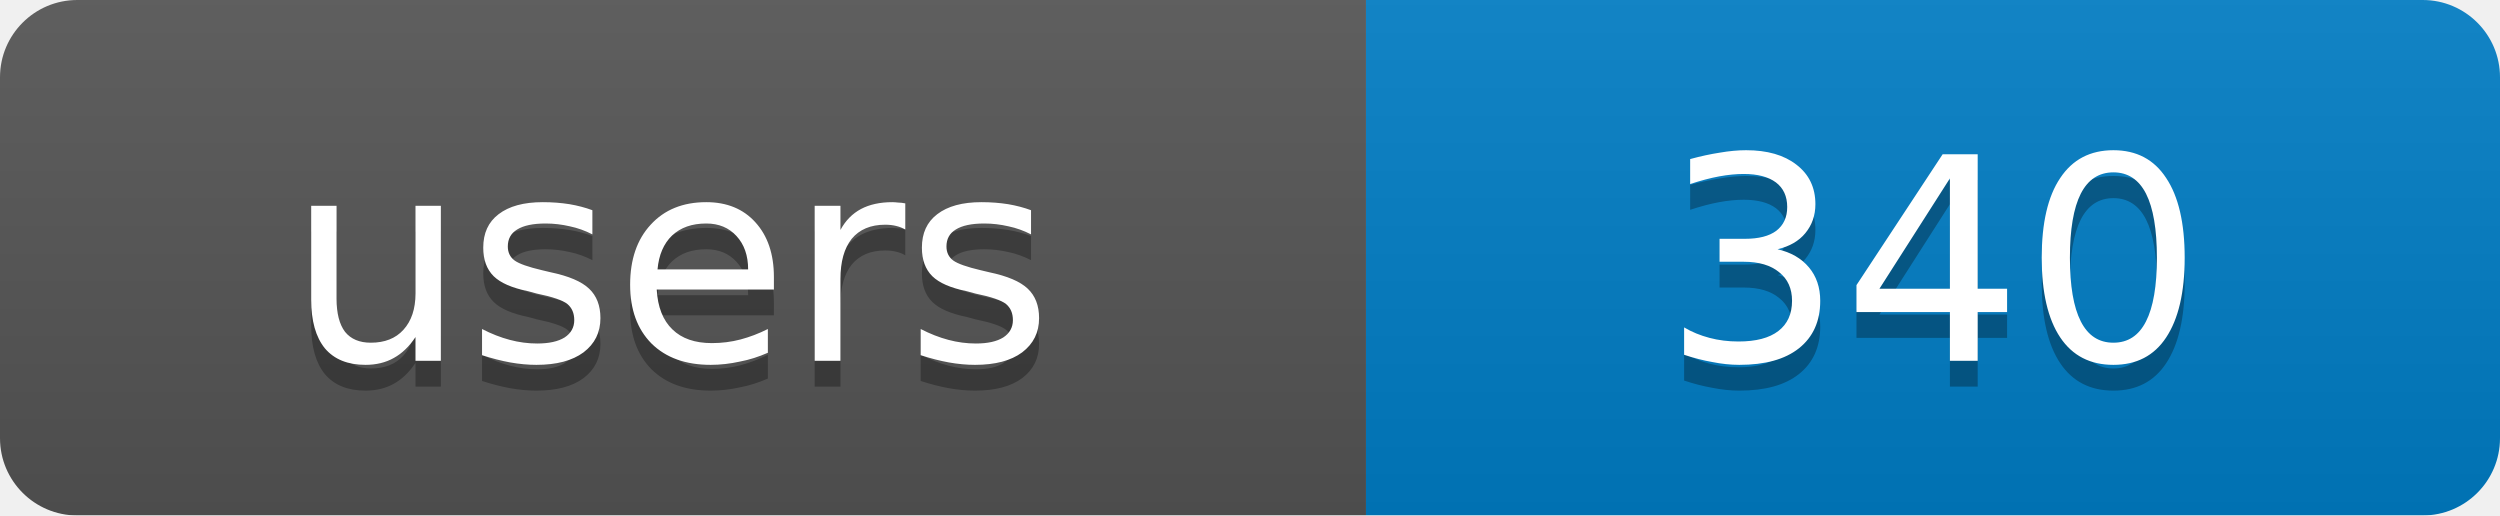
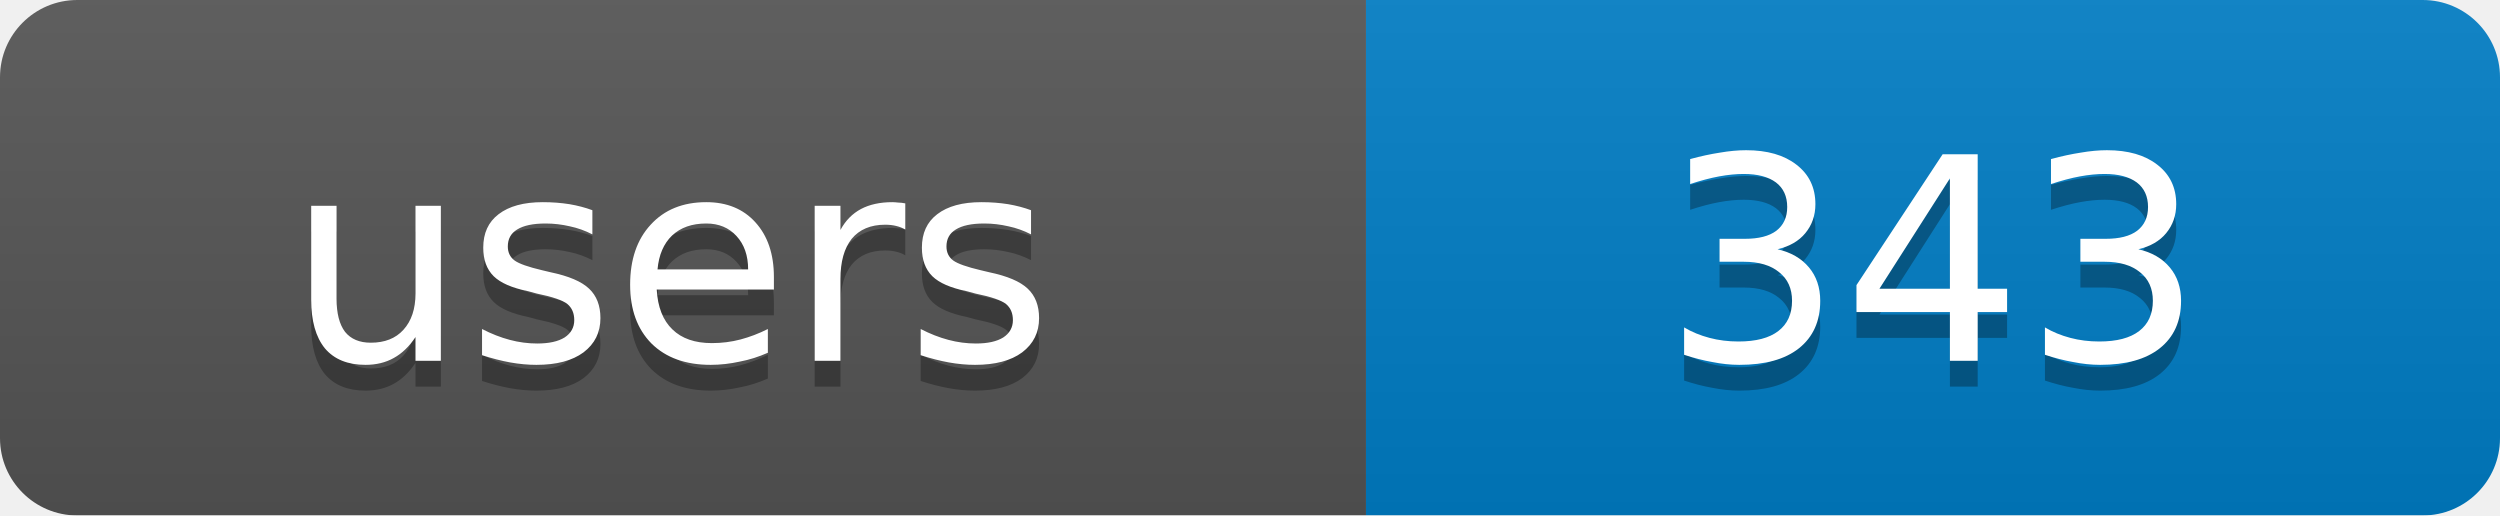
<svg xmlns="http://www.w3.org/2000/svg" width="97" height="20">
  <linearGradient id="b" x2="0" y2="100%">
    <stop offset="0" stop-color="#bbb" stop-opacity=".1" />
    <stop offset="1" stop-opacity=".1" />
  </linearGradient>
  <mask id="a">
    <rect width="97" height="20" rx="3" fill="#fff" />
  </mask>
  <g mask="url(#a)">
    <rect width="53" height="20" fill="#555" />
    <rect x="53" width="44" height="20" fill="#007ec6" />
    <rect width="97" height="20" fill="url(#b)" />
  </g>
  <g fill="#fff" text-anchor="middle" font-family="DejaVu Sans,Verdana,Geneva,sans-serif" font-size="11">
    <text x="26" y="15" fill="#010101" fill-opacity=".3">users</text>
-     <text x="75" y="15" fill="#010101" fill-opacity=".3">340</text>
+     <text x="75" y="15" fill="#010101" fill-opacity=".3">343</text>
    <text x="26" y="14">users</text>
-     <text x="75" y="14">340</text>
+     <text x="75" y="14">343</text>
  </g>
</svg>
